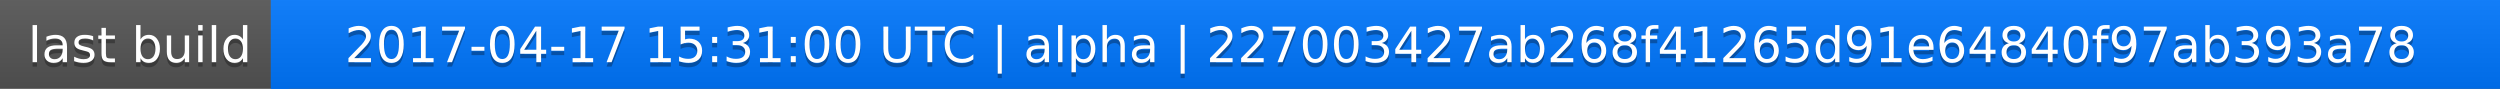
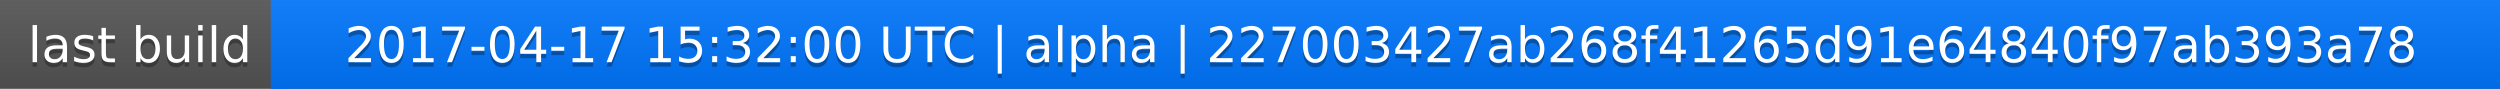
<svg xmlns="http://www.w3.org/2000/svg" width="563" height="20">
  <linearGradient id="a" x2="0" y2="100%">
    <stop offset="0" stop-color="#bbb" stop-opacity=".1" />
    <stop offset="1" stop-opacity=".1" />
  </linearGradient>
  <rect rx="0" width="563" height="20" fill="#555" />
  <rect rx="0" x="61" width="502" height="20" fill="#07f" />
  <path fill="#07f" d="M61 0h4v20h-4z" />
  <rect rx="0" width="563" height="20" fill="url(#a)" />
  <g fill="#fff" text-anchor="middle" font-family="DejaVu Sans,Verdana,Geneva,sans-serif" font-size="11">
    <text x="31.5" y="15" fill="#010101" fill-opacity=".3">last build</text>
    <text x="31.5" y="14">last build</text>
-     <text x="311" y="15" fill="#010101" fill-opacity=".3">2017-04-17 15:31:00 UTC | alpha | 227003427ab268f41265d91e64840f97ab393a78</text>
-     <text x="311" y="14">2017-04-17 15:31:00 UTC | alpha | 227003427ab268f41265d91e64840f97ab393a78</text>
+     <text x="311" y="15" fill="#010101" fill-opacity=".3">2017-04-17 15:32:00 UTC | alpha | 227003427ab268f41265d91e64840f97ab393a78</text>
+     <text x="311" y="14">2017-04-17 15:32:00 UTC | alpha | 227003427ab268f41265d91e64840f97ab393a78</text>
  </g>
</svg>
